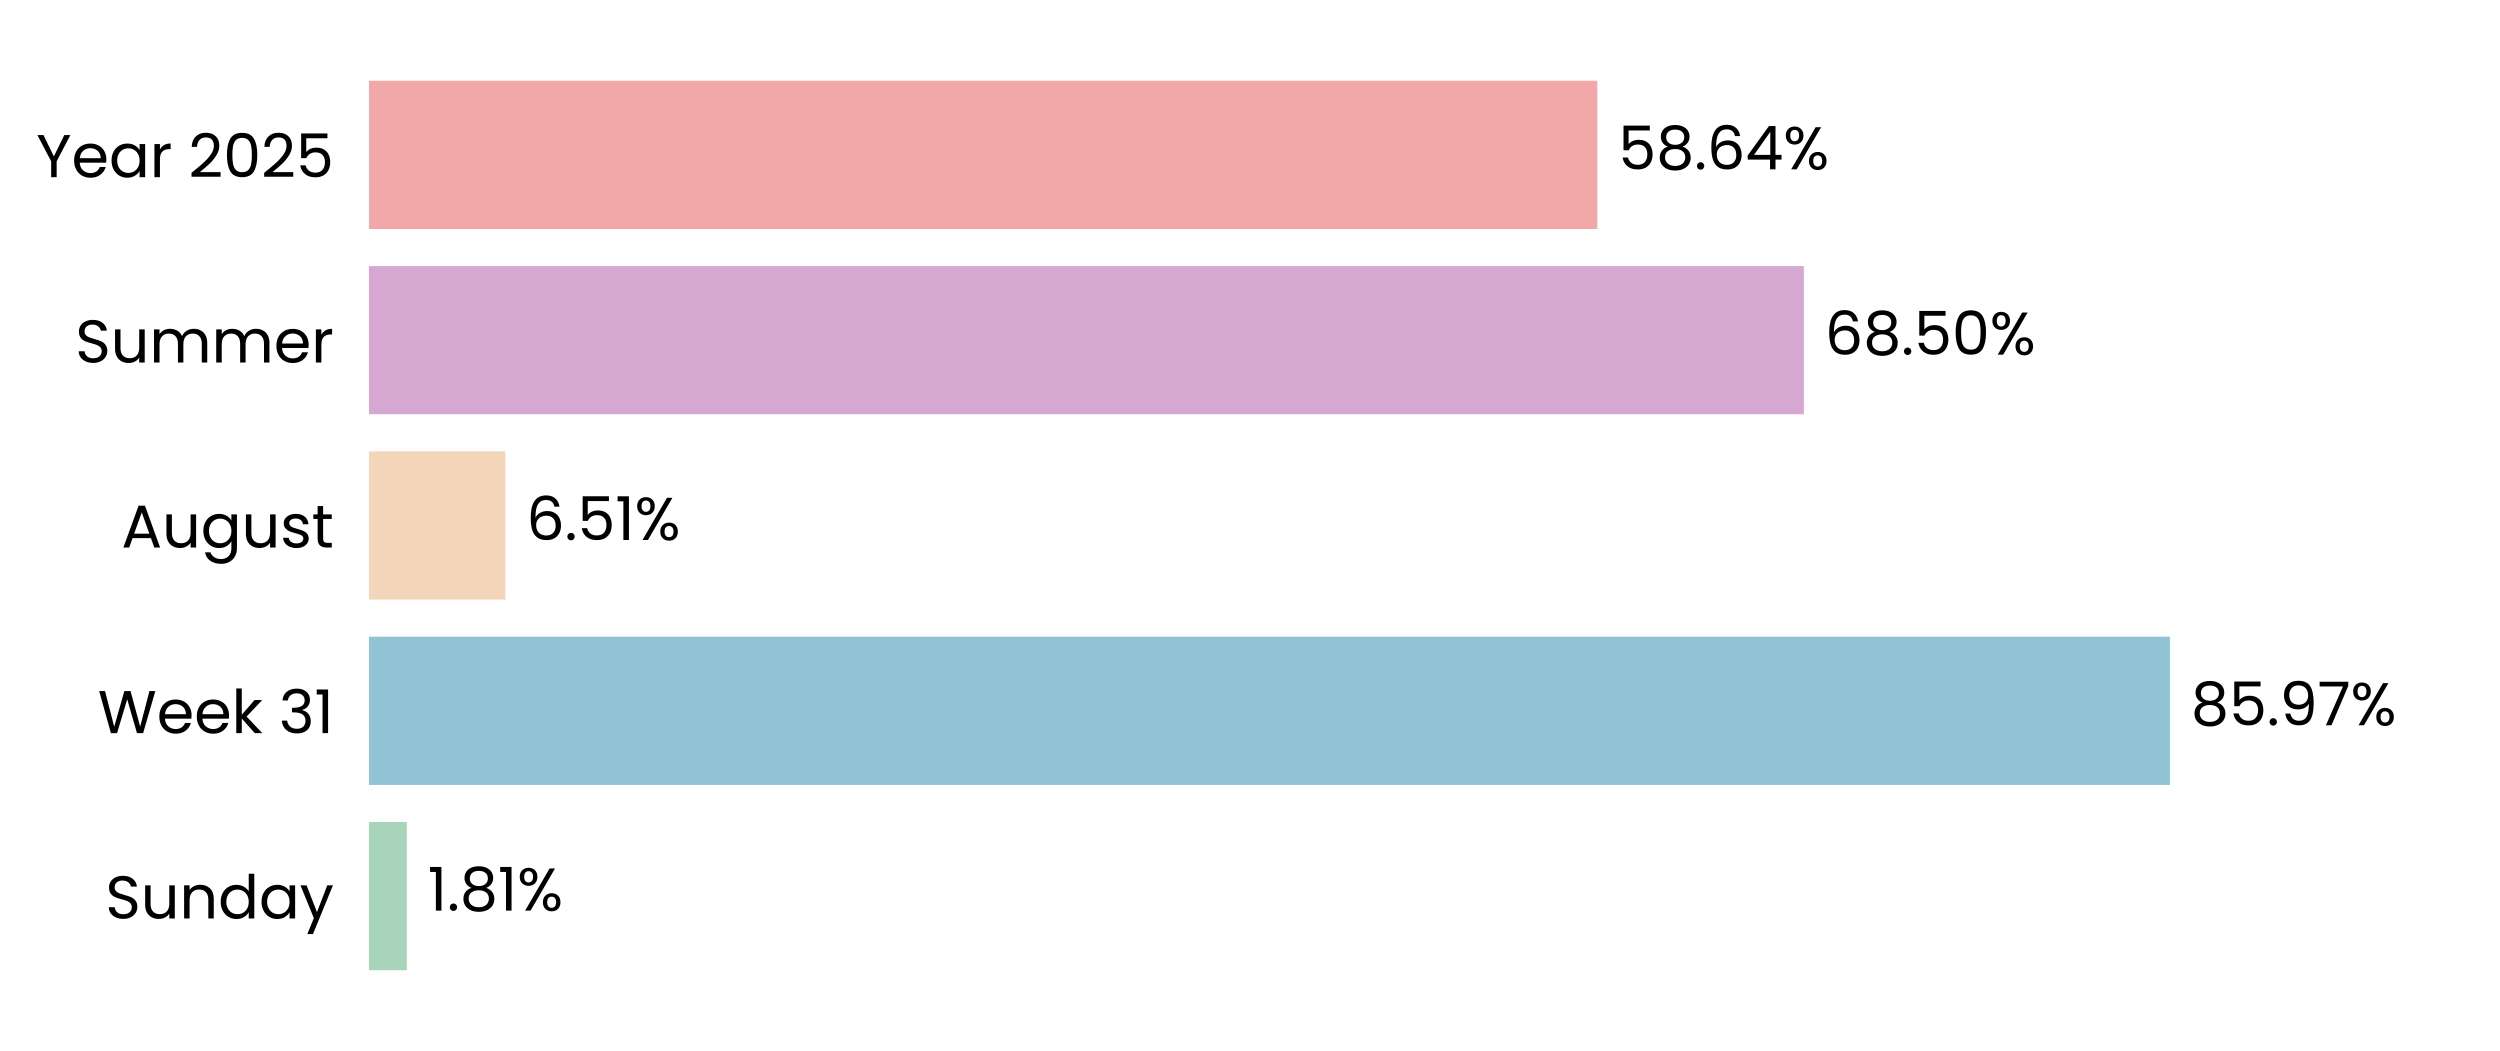
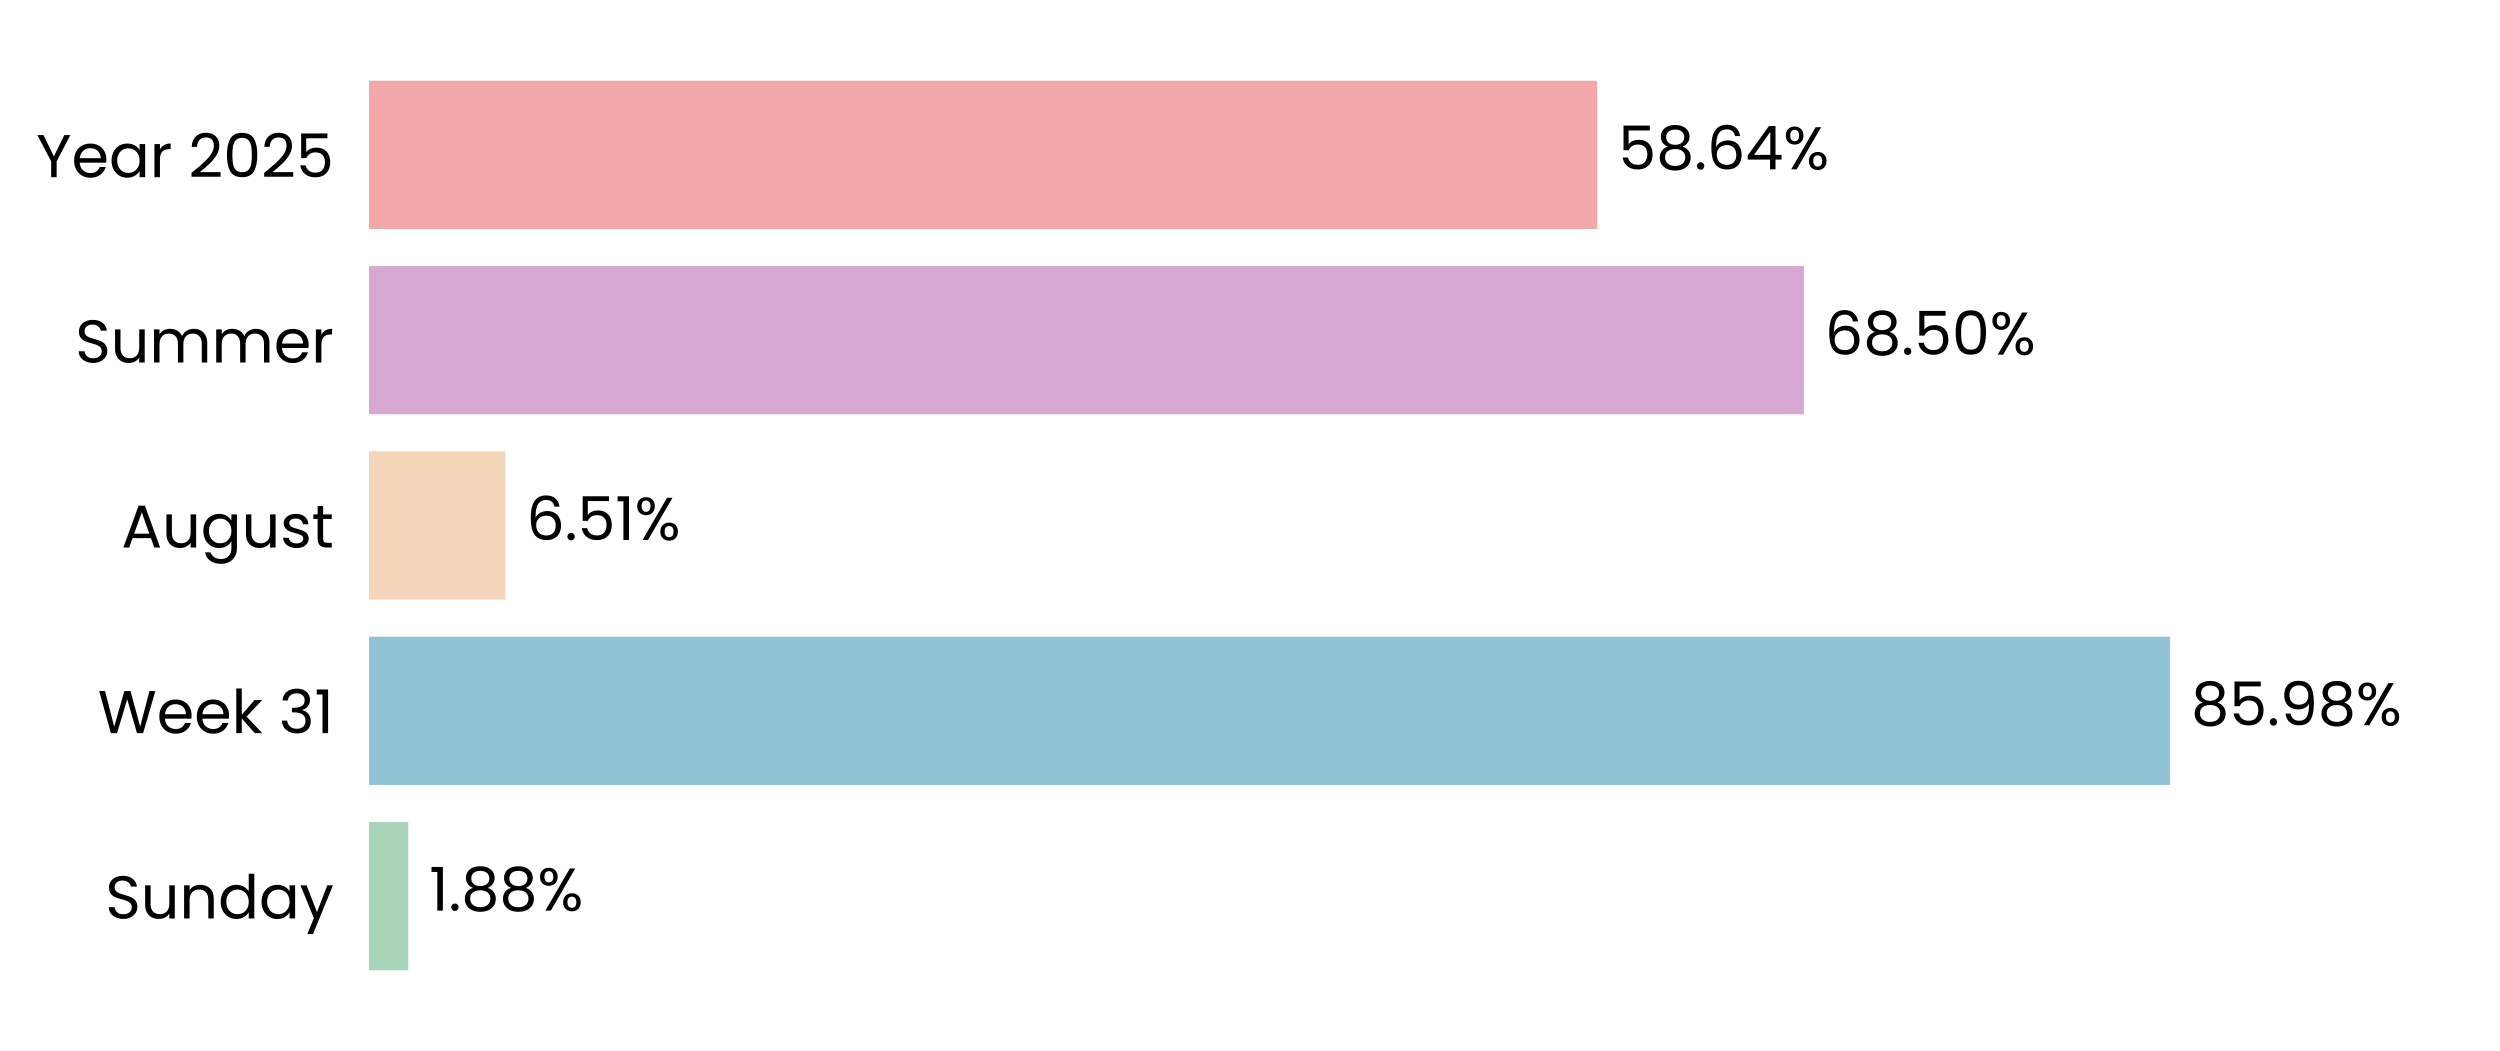
<svg xmlns="http://www.w3.org/2000/svg" xmlns:xlink="http://www.w3.org/1999/xlink" width="496.691pt" height="208.8pt" viewBox="0 0 496.691 208.8" version="1.1">
  <defs>
    <style type="text/css">*{stroke-linejoin: round; stroke-linecap: butt}</style>
  </defs>
  <g id="figure_1">
    <g id="patch_1">
      <path d="M 0 208.8  L 496.691 208.8  L 496.691 0  L 0 0  L 0 208.8  z " style="fill: none" />
    </g>
    <g id="axes_1">
      <g id="patch_2">
        <path d="M 73.311 201.6  L 489.491 201.6  L 489.491 7.2  L 73.311 7.2  L 73.311 201.6  z " style="fill: none" />
      </g>
      <g id="patch_3">
-         <path d="M 73.311 192.764  L 80.826 192.764  L 80.826 163.309  L 73.311 163.309  z " clip-path="url(#pf7eadd9342)" style="fill: #a8d5ba" />
+         <path d="M 73.311 192.764  L 81.115 192.764  L 81.115 163.309  L 73.311 163.309  z " clip-path="url(#pd735080140)" style="fill: #a8d5ba" />
      </g>
      <g id="patch_4">
-         <path d="M 73.311 155.945  L 431.11 155.945  L 431.11 126.491  L 73.311 126.491  z " clip-path="url(#pf7eadd9342)" style="fill: #90c3d4" />
+         <path d="M 73.311 155.945  L 431.152 155.945  L 431.152 126.491  L 73.311 126.491  z " clip-path="url(#pd735080140)" style="fill: #90c3d4" />
      </g>
      <g id="patch_5">
-         <path d="M 73.311 119.127  L 100.404 119.127  L 100.404 89.673  L 73.311 89.673  z " clip-path="url(#pf7eadd9342)" style="fill: #f3d6ba" />
+         <path d="M 73.311 119.127  L 100.413 119.127  L 100.413 89.673  L 73.311 89.673  z " clip-path="url(#pd735080140)" style="fill: #f3d6ba" />
      </g>
      <g id="patch_6">
-         <path d="M 73.311 82.309  L 358.386 82.309  L 358.386 52.855  L 73.311 52.855  z " clip-path="url(#pf7eadd9342)" style="fill: #d6a8d1" />
+         <path d="M 73.311 82.309  L 358.389 82.309  L 358.389 52.855  L 73.311 52.855  z " clip-path="url(#pd735080140)" style="fill: #d6a8d1" />
      </g>
      <g id="patch_7">
-         <path d="M 73.311 45.491  L 317.339 45.491  L 317.339 16.036  L 73.311 16.036  z " clip-path="url(#pf7eadd9342)" style="fill: #f2a8a8" />
+         <path d="M 73.311 45.491  L 317.34 45.491  L 317.34 16.036  L 73.311 16.036  z " clip-path="url(#pd735080140)" style="fill: #f2a8a8" />
      </g>
      <g id="matplotlib.axis_1">
        <g id="ytick_1">
          <g id="text_1">
            <g transform="translate(20.92875 182.4764) scale(0.12 -0.12)">
              <defs>
                <path id="Poppins-Regular-53" d="M 1907 -45  Q 1466 -45 1117 112  Q 768 269 569 547  Q 371 826 365 1190  L 986 1190  Q 1018 877 1245 662  Q 1472 448 1907 448  Q 2323 448 2563 656  Q 2803 864 2803 1190  Q 2803 1446 2662 1606  Q 2522 1766 2310 1849  Q 2099 1933 1741 2029  Q 1299 2144 1033 2259  Q 768 2374 579 2620  Q 390 2867 390 3283  Q 390 3648 576 3929  Q 762 4211 1098 4364  Q 1434 4518 1869 4518  Q 2496 4518 2896 4204  Q 3296 3891 3347 3373  L 2707 3373  Q 2675 3629 2438 3824  Q 2202 4019 1811 4019  Q 1446 4019 1216 3830  Q 986 3642 986 3302  Q 986 3059 1123 2905  Q 1261 2752 1462 2672  Q 1664 2592 2029 2490  Q 2470 2368 2739 2249  Q 3008 2131 3200 1884  Q 3392 1638 3392 1216  Q 3392 890 3219 602  Q 3046 314 2707 134  Q 2368 -45 1907 -45  z " transform="scale(0.015625)" />
                <path id="Poppins-Regular-75" d="M 3603 3507  L 3603 0  L 3021 0  L 3021 518  Q 2854 250 2556 99  Q 2259 -51 1901 -51  Q 1491 -51 1164 118  Q 838 288 649 627  Q 461 966 461 1453  L 461 3507  L 1037 3507  L 1037 1530  Q 1037 1011 1299 732  Q 1562 454 2016 454  Q 2483 454 2752 742  Q 3021 1030 3021 1581  L 3021 3507  L 3603 3507  z " transform="scale(0.015625)" />
                <path id="Poppins-Regular-6e" d="M 2202 3571  Q 2842 3571 3238 3184  Q 3635 2797 3635 2067  L 3635 0  L 3059 0  L 3059 1984  Q 3059 2509 2796 2787  Q 2534 3066 2080 3066  Q 1619 3066 1347 2778  Q 1075 2490 1075 1939  L 1075 0  L 493 0  L 493 3507  L 1075 3507  L 1075 3008  Q 1248 3277 1545 3424  Q 1843 3571 2202 3571  z " transform="scale(0.015625)" />
                <path id="Poppins-Regular-64" d="M 275 1766  Q 275 2304 492 2710  Q 710 3117 1091 3341  Q 1472 3565 1946 3565  Q 2355 3565 2707 3376  Q 3059 3187 3245 2880  L 3245 4736  L 3834 4736  L 3834 0  L 3245 0  L 3245 659  Q 3072 346 2733 144  Q 2394 -58 1939 -58  Q 1472 -58 1091 172  Q 710 403 492 819  Q 275 1235 275 1766  z M 3245 1760  Q 3245 2157 3085 2451  Q 2925 2746 2653 2902  Q 2381 3059 2054 3059  Q 1728 3059 1459 2905  Q 1190 2752 1030 2457  Q 870 2163 870 1766  Q 870 1363 1030 1065  Q 1190 768 1459 611  Q 1728 454 2054 454  Q 2381 454 2653 611  Q 2925 768 3085 1065  Q 3245 1363 3245 1760  z " transform="scale(0.015625)" />
                <path id="Poppins-Regular-61" d="M 275 1766  Q 275 2304 492 2710  Q 710 3117 1091 3341  Q 1472 3565 1939 3565  Q 2400 3565 2739 3366  Q 3078 3168 3245 2867  L 3245 3507  L 3834 3507  L 3834 0  L 3245 0  L 3245 653  Q 3072 346 2729 144  Q 2387 -58 1933 -58  Q 1466 -58 1088 172  Q 710 403 492 819  Q 275 1235 275 1766  z M 3245 1760  Q 3245 2157 3085 2451  Q 2925 2746 2653 2902  Q 2381 3059 2054 3059  Q 1728 3059 1459 2905  Q 1190 2752 1030 2457  Q 870 2163 870 1766  Q 870 1363 1030 1065  Q 1190 768 1459 611  Q 1728 454 2054 454  Q 2381 454 2653 611  Q 2925 768 3085 1065  Q 3245 1363 3245 1760  z " transform="scale(0.015625)" />
                <path id="Poppins-Regular-79" d="M 3514 3507  L 1402 -1651  L 800 -1651  L 1491 38  L 77 3507  L 723 3507  L 1824 666  L 2912 3507  L 3514 3507  z " transform="scale(0.015625)" />
              </defs>
              <use xlink:href="#Poppins-Regular-53" />
              <use xlink:href="#Poppins-Regular-75" transform="translate(58.7 0)" />
              <use xlink:href="#Poppins-Regular-6e" transform="translate(122.7 0)" />
              <use xlink:href="#Poppins-Regular-64" transform="translate(186.7 0)" />
              <use xlink:href="#Poppins-Regular-61" transform="translate(254.3 0)" />
              <use xlink:href="#Poppins-Regular-79" transform="translate(321.8999 0)" />
            </g>
          </g>
        </g>
        <g id="ytick_2">
          <g id="text_2">
            <g transform="translate(19.42687 145.6582) scale(0.12 -0.12)">
              <defs>
                <path id="Poppins-Regular-57" d="M 6099 4461  L 4806 0  L 4154 0  L 3117 3590  L 2042 0  L 1395 -6  L 147 4461  L 768 4461  L 1741 678  L 2816 4461  L 3469 4461  L 4493 691  L 5472 4461  L 6099 4461  z " transform="scale(0.015625)" />
                <path id="Poppins-Regular-65" d="M 3693 1888  Q 3693 1722 3674 1536  L 870 1536  Q 902 1018 1225 726  Q 1549 435 2010 435  Q 2387 435 2640 611  Q 2893 787 2995 1082  L 3622 1082  Q 3482 576 3059 259  Q 2637 -58 2010 -58  Q 1510 -58 1116 166  Q 723 390 499 803  Q 275 1216 275 1760  Q 275 2304 492 2713  Q 710 3123 1104 3344  Q 1498 3565 2010 3565  Q 2509 3565 2893 3347  Q 3277 3130 3485 2749  Q 3693 2368 3693 1888  z M 3091 2010  Q 3091 2342 2944 2582  Q 2797 2822 2544 2947  Q 2291 3072 1984 3072  Q 1542 3072 1232 2790  Q 922 2509 877 2010  L 3091 2010  z " transform="scale(0.015625)" />
                <path id="Poppins-Regular-6b" d="M 2451 0  L 1075 1549  L 1075 0  L 493 0  L 493 4736  L 1075 4736  L 1075 1952  L 2426 3507  L 3238 3507  L 1587 1760  L 3245 0  L 2451 0  z " transform="scale(0.015625)" />
                <path id="Poppins-Regular-20" transform="scale(0.015625)" />
                <path id="Poppins-Regular-33" d="M 384 3462  Q 429 4051 838 4384  Q 1248 4717 1901 4717  Q 2336 4717 2653 4560  Q 2970 4403 3133 4134  Q 3296 3866 3296 3526  Q 3296 3130 3069 2842  Q 2842 2554 2477 2470  L 2477 2438  Q 2893 2336 3136 2035  Q 3379 1734 3379 1248  Q 3379 883 3212 592  Q 3046 301 2713 134  Q 2381 -32 1914 -32  Q 1235 -32 800 323  Q 365 678 314 1331  L 877 1331  Q 922 947 1190 704  Q 1459 461 1907 461  Q 2355 461 2588 694  Q 2822 928 2822 1299  Q 2822 1779 2502 1990  Q 2182 2202 1536 2202  L 1389 2202  L 1389 2688  L 1542 2688  Q 2131 2694 2432 2883  Q 2733 3072 2733 3469  Q 2733 3808 2512 4013  Q 2291 4218 1882 4218  Q 1485 4218 1241 4013  Q 998 3808 954 3462  L 384 3462  z " transform="scale(0.015625)" />
                <path id="Poppins-Regular-31" d="M 243 4096  L 243 4627  L 1446 4627  L 1446 0  L 858 0  L 858 4096  L 243 4096  z " transform="scale(0.015625)" />
              </defs>
              <use xlink:href="#Poppins-Regular-57" />
              <use xlink:href="#Poppins-Regular-65" transform="translate(97.59999 0)" />
              <use xlink:href="#Poppins-Regular-65" transform="translate(159.6 0)" />
              <use xlink:href="#Poppins-Regular-6b" transform="translate(221.6 0)" />
              <use xlink:href="#Poppins-Regular-20" transform="translate(273.0999 0)" />
              <use xlink:href="#Poppins-Regular-33" transform="translate(299.7999 0)" />
              <use xlink:href="#Poppins-Regular-31" transform="translate(358.6999 0)" />
            </g>
          </g>
        </g>
        <g id="ytick_3">
          <g id="text_3">
            <g transform="translate(24.11812 108.78) scale(0.12 -0.12)">
              <defs>
                <path id="Poppins-Regular-41" d="M 3130 992  L 1184 992  L 826 0  L 211 0  L 1824 4435  L 2496 4435  L 4102 0  L 3488 0  L 3130 992  z M 2963 1466  L 2157 3718  L 1350 1466  L 2963 1466  z " transform="scale(0.015625)" />
                <path id="Poppins-Regular-67" d="M 1939 3565  Q 2394 3565 2736 3366  Q 3078 3168 3245 2867  L 3245 3507  L 3834 3507  L 3834 -77  Q 3834 -557 3629 -931  Q 3424 -1306 3043 -1517  Q 2662 -1728 2157 -1728  Q 1466 -1728 1005 -1401  Q 544 -1075 461 -512  L 1037 -512  Q 1133 -832 1433 -1027  Q 1734 -1222 2157 -1222  Q 2637 -1222 2941 -921  Q 3245 -621 3245 -77  L 3245 659  Q 3072 352 2733 147  Q 2394 -58 1939 -58  Q 1472 -58 1091 172  Q 710 403 492 819  Q 275 1235 275 1766  Q 275 2304 492 2710  Q 710 3117 1091 3341  Q 1472 3565 1939 3565  z M 3245 1760  Q 3245 2157 3085 2451  Q 2925 2746 2653 2902  Q 2381 3059 2054 3059  Q 1728 3059 1459 2905  Q 1190 2752 1030 2457  Q 870 2163 870 1766  Q 870 1363 1030 1065  Q 1190 768 1459 611  Q 1728 454 2054 454  Q 2381 454 2653 611  Q 2925 768 3085 1065  Q 3245 1363 3245 1760  z " transform="scale(0.015625)" />
                <path id="Poppins-Regular-73" d="M 1734 -58  Q 1331 -58 1011 80  Q 691 218 505 464  Q 320 710 301 1030  L 902 1030  Q 928 768 1149 601  Q 1370 435 1728 435  Q 2061 435 2253 582  Q 2445 730 2445 954  Q 2445 1184 2240 1296  Q 2035 1408 1606 1517  Q 1216 1619 969 1724  Q 723 1830 547 2038  Q 371 2246 371 2586  Q 371 2854 531 3078  Q 691 3302 985 3433  Q 1280 3565 1658 3565  Q 2240 3565 2598 3270  Q 2957 2976 2982 2464  L 2400 2464  Q 2381 2739 2179 2905  Q 1978 3072 1638 3072  Q 1325 3072 1139 2937  Q 954 2803 954 2586  Q 954 2413 1066 2301  Q 1178 2189 1347 2121  Q 1517 2054 1818 1971  Q 2195 1869 2432 1769  Q 2669 1670 2838 1472  Q 3008 1274 3014 954  Q 3014 666 2854 435  Q 2694 205 2403 73  Q 2112 -58 1734 -58  z " transform="scale(0.015625)" />
                <path id="Poppins-Regular-74" d="M 1203 3027  L 1203 960  Q 1203 704 1312 598  Q 1421 493 1690 493  L 2118 493  L 2118 0  L 1594 0  Q 1107 0 864 224  Q 621 448 621 960  L 621 3027  L 166 3027  L 166 3507  L 621 3507  L 621 4390  L 1203 4390  L 1203 3507  L 2118 3507  L 2118 3027  L 1203 3027  z " transform="scale(0.015625)" />
              </defs>
              <use xlink:href="#Poppins-Regular-41" />
              <use xlink:href="#Poppins-Regular-75" transform="translate(67.39999 0)" />
              <use xlink:href="#Poppins-Regular-67" transform="translate(131.4 0)" />
              <use xlink:href="#Poppins-Regular-75" transform="translate(199 0)" />
              <use xlink:href="#Poppins-Regular-73" transform="translate(263 0)" />
              <use xlink:href="#Poppins-Regular-74" transform="translate(315.2 0)" />
            </g>
          </g>
        </g>
        <g id="ytick_4">
          <g id="text_4">
            <g transform="translate(14.95125 72.02182) scale(0.12 -0.12)">
              <defs>
                <path id="Poppins-Regular-6d" d="M 4710 3571  Q 5120 3571 5440 3401  Q 5760 3232 5945 2893  Q 6131 2554 6131 2067  L 6131 0  L 5555 0  L 5555 1984  Q 5555 2509 5296 2787  Q 5037 3066 4595 3066  Q 4141 3066 3872 2774  Q 3603 2483 3603 1933  L 3603 0  L 3027 0  L 3027 1984  Q 3027 2509 2768 2787  Q 2509 3066 2067 3066  Q 1613 3066 1344 2774  Q 1075 2483 1075 1933  L 1075 0  L 493 0  L 493 3507  L 1075 3507  L 1075 3002  Q 1248 3277 1539 3424  Q 1830 3571 2182 3571  Q 2624 3571 2963 3372  Q 3302 3174 3469 2790  Q 3616 3162 3955 3366  Q 4294 3571 4710 3571  z " transform="scale(0.015625)" />
                <path id="Poppins-Regular-72" d="M 1075 2938  Q 1229 3238 1513 3404  Q 1798 3571 2208 3571  L 2208 2970  L 2054 2970  Q 1075 2970 1075 1907  L 1075 0  L 493 0  L 493 3507  L 1075 3507  L 1075 2938  z " transform="scale(0.015625)" />
              </defs>
              <use xlink:href="#Poppins-Regular-53" />
              <use xlink:href="#Poppins-Regular-75" transform="translate(58.7 0)" />
              <use xlink:href="#Poppins-Regular-6d" transform="translate(122.7 0)" />
              <use xlink:href="#Poppins-Regular-6d" transform="translate(225.7 0)" />
              <use xlink:href="#Poppins-Regular-65" transform="translate(328.7 0)" />
              <use xlink:href="#Poppins-Regular-72" transform="translate(390.6999 0)" />
            </g>
          </g>
        </g>
        <g id="ytick_5">
          <g id="text_5">
            <g transform="translate(7.2 35.20364) scale(0.12 -0.12)">
              <defs>
                <path id="Poppins-Regular-59" d="M 3616 4461  L 2163 1683  L 2163 0  L 1581 0  L 1581 1683  L 122 4461  L 768 4461  L 1869 2202  L 2970 4461  L 3616 4461  z " transform="scale(0.015625)" />
                <path id="Poppins-Regular-32" d="M 326 467  Q 1139 1120 1600 1539  Q 2061 1958 2377 2416  Q 2694 2874 2694 3315  Q 2694 3731 2492 3971  Q 2291 4211 1843 4211  Q 1408 4211 1168 3939  Q 928 3667 909 3213  L 346 3213  Q 371 3930 780 4320  Q 1190 4710 1837 4710  Q 2496 4710 2883 4345  Q 3270 3981 3270 3341  Q 3270 2810 2953 2307  Q 2637 1805 2233 1424  Q 1830 1043 1203 538  L 3405 538  L 3405 51  L 326 51  L 326 467  z " transform="scale(0.015625)" />
                <path id="Poppins-Regular-30" d="M 397 2362  Q 397 3462 755 4080  Q 1114 4698 2010 4698  Q 2899 4698 3257 4080  Q 3616 3462 3616 2362  Q 3616 1242 3257 621  Q 2899 0 2010 0  Q 1114 0 755 621  Q 397 1242 397 2362  z M 3040 2362  Q 3040 2918 2966 3305  Q 2893 3693 2665 3929  Q 2438 4166 2010 4166  Q 1574 4166 1347 3929  Q 1120 3693 1046 3305  Q 973 2918 973 2362  Q 973 1786 1046 1395  Q 1120 1005 1347 768  Q 1574 531 2010 531  Q 2438 531 2665 768  Q 2893 1005 2966 1395  Q 3040 1786 3040 2362  z " transform="scale(0.015625)" />
                <path id="Poppins-Regular-35" d="M 3347 4122  L 1101 4122  L 1101 2662  Q 1248 2867 1536 2998  Q 1824 3130 2157 3130  Q 2688 3130 3021 2909  Q 3354 2688 3498 2339  Q 3642 1990 3642 1600  Q 3642 1139 3469 774  Q 3296 410 2941 198  Q 2586 -13 2061 -13  Q 1389 -13 973 332  Q 557 678 467 1254  L 1037 1254  Q 1120 890 1389 685  Q 1658 480 2067 480  Q 2573 480 2829 784  Q 3085 1088 3085 1587  Q 3085 2086 2829 2358  Q 2573 2630 2074 2630  Q 1734 2630 1481 2467  Q 1229 2304 1114 2022  L 563 2022  L 563 4634  L 3347 4634  L 3347 4122  z " transform="scale(0.015625)" />
              </defs>
              <use xlink:href="#Poppins-Regular-59" />
              <use xlink:href="#Poppins-Regular-65" transform="translate(58.39999 0)" />
              <use xlink:href="#Poppins-Regular-61" transform="translate(120.4 0)" />
              <use xlink:href="#Poppins-Regular-72" transform="translate(188 0)" />
              <use xlink:href="#Poppins-Regular-20" transform="translate(225.3 0)" />
              <use xlink:href="#Poppins-Regular-32" transform="translate(252 0)" />
              <use xlink:href="#Poppins-Regular-30" transform="translate(309.4999 0)" />
              <use xlink:href="#Poppins-Regular-32" transform="translate(372.2999 0)" />
              <use xlink:href="#Poppins-Regular-35" transform="translate(429.7999 0)" />
            </g>
          </g>
        </g>
      </g>
      <g id="text_6">
-         <g transform="translate(84.98741 180.9164) scale(0.12 -0.12)">
+         <g transform="translate(85.27643 180.9164) scale(0.12 -0.12)">
          <defs>
            <path id="Poppins-Regular-2e" d="M 678 -38  Q 512 -38 397 77  Q 282 192 282 358  Q 282 525 397 640  Q 512 755 678 755  Q 838 755 950 640  Q 1062 525 1062 358  Q 1062 192 950 77  Q 838 -38 678 -38  z " transform="scale(0.015625)" />
            <path id="Poppins-Regular-38" d="M 1242 2406  Q 883 2547 691 2816  Q 499 3085 499 3469  Q 499 3814 672 4092  Q 845 4371 1187 4534  Q 1530 4698 2016 4698  Q 2502 4698 2844 4534  Q 3187 4371 3363 4092  Q 3539 3814 3539 3469  Q 3539 3098 3340 2819  Q 3142 2541 2797 2406  Q 3194 2285 3427 1981  Q 3661 1677 3661 1248  Q 3661 832 3456 521  Q 3251 211 2876 41  Q 2502 -128 2016 -128  Q 1530 -128 1162 41  Q 794 211 589 521  Q 384 832 384 1248  Q 384 1677 614 1984  Q 845 2291 1242 2406  z M 2976 3398  Q 2976 3789 2720 4000  Q 2464 4211 2016 4211  Q 1574 4211 1318 4000  Q 1062 3789 1062 3392  Q 1062 3034 1328 2816  Q 1594 2598 2016 2598  Q 2445 2598 2710 2819  Q 2976 3040 2976 3398  z M 2016 2150  Q 1542 2150 1241 1929  Q 941 1709 941 1267  Q 941 858 1232 608  Q 1523 358 2016 358  Q 2509 358 2797 608  Q 3085 858 3085 1267  Q 3085 1696 2790 1923  Q 2496 2150 2016 2150  z " transform="scale(0.015625)" />
            <path id="Poppins-Regular-25" d="M 269 3584  Q 269 4019 531 4278  Q 794 4538 1203 4538  Q 1613 4538 1875 4278  Q 2138 4019 2138 3584  Q 2138 3142 1875 2883  Q 1613 2624 1203 2624  Q 794 2624 531 2883  Q 269 3142 269 3584  z M 4006 4467  L 1414 0  L 838 0  L 3430 4467  L 4006 4467  z M 1203 4179  Q 986 4179 861 4028  Q 736 3878 736 3584  Q 736 3290 861 3136  Q 986 2982 1203 2982  Q 1421 2982 1549 3139  Q 1677 3296 1677 3584  Q 1677 3878 1549 4028  Q 1421 4179 1203 4179  z M 2720 883  Q 2720 1325 2982 1584  Q 3245 1843 3654 1843  Q 4064 1843 4323 1584  Q 4582 1325 4582 883  Q 4582 448 4323 185  Q 4064 -77 3654 -77  Q 3245 -77 2982 182  Q 2720 442 2720 883  z M 3648 1478  Q 3430 1478 3302 1328  Q 3174 1178 3174 883  Q 3174 595 3302 444  Q 3430 294 3648 294  Q 3866 294 3994 444  Q 4122 595 4122 883  Q 4122 1178 3994 1328  Q 3866 1478 3648 1478  z " transform="scale(0.015625)" />
          </defs>
          <use xlink:href="#Poppins-Regular-31" />
          <use xlink:href="#Poppins-Regular-2e" transform="translate(31.99998 0)" />
          <use xlink:href="#Poppins-Regular-38" transform="translate(52.99997 0)" />
-           <use xlink:href="#Poppins-Regular-31" transform="translate(116.1 0)" />
-           <use xlink:href="#Poppins-Regular-25" transform="translate(148.0999 0)" />
+           <use xlink:href="#Poppins-Regular-38" transform="translate(116.1 0)" />
+           <use xlink:href="#Poppins-Regular-25" transform="translate(179.2 0)" />
        </g>
      </g>
      <g id="text_7">
-         <g transform="translate(435.2722 144.0982) scale(0.12 -0.12)">
+         <g transform="translate(435.3135 144.0982) scale(0.12 -0.12)">
          <defs>
            <path id="Poppins-Regular-39" d="M 1146 1242  Q 1210 877 1443 678  Q 1677 480 2074 480  Q 2605 480 2857 896  Q 3110 1312 3098 2298  Q 2963 2010 2649 1846  Q 2336 1683 1952 1683  Q 1523 1683 1187 1859  Q 851 2035 659 2374  Q 467 2714 467 3194  Q 467 3878 864 4297  Q 1261 4717 1990 4717  Q 2886 4717 3248 4134  Q 3610 3552 3610 2400  Q 3610 1594 3466 1069  Q 3322 544 2979 269  Q 2637 -6 2042 -6  Q 1389 -6 1024 346  Q 659 698 608 1242  L 1146 1242  z M 2048 2176  Q 2477 2176 2752 2441  Q 3027 2707 3027 3162  Q 3027 3642 2758 3936  Q 2490 4230 2003 4230  Q 1555 4230 1289 3948  Q 1024 3667 1024 3206  Q 1024 2739 1286 2457  Q 1549 2176 2048 2176  z " transform="scale(0.015625)" />
-             <path id="Poppins-Regular-37" d="M 3245 4173  L 1466 0  L 877 0  L 2682 4115  L 211 4115  L 211 4614  L 3245 4614  L 3245 4173  z " transform="scale(0.015625)" />
          </defs>
          <use xlink:href="#Poppins-Regular-38" />
          <use xlink:href="#Poppins-Regular-35" transform="translate(63.09999 0)" />
          <use xlink:href="#Poppins-Regular-2e" transform="translate(125.9 0)" />
          <use xlink:href="#Poppins-Regular-39" transform="translate(146.9 0)" />
-           <use xlink:href="#Poppins-Regular-37" transform="translate(209.8999 0)" />
-           <use xlink:href="#Poppins-Regular-25" transform="translate(264.4999 0)" />
+           <use xlink:href="#Poppins-Regular-38" transform="translate(209.8999 0)" />
+           <use xlink:href="#Poppins-Regular-25" transform="translate(272.9999 0)" />
        </g>
      </g>
      <g id="text_8">
-         <g transform="translate(104.5658 107.28) scale(0.12 -0.12)">
+         <g transform="translate(104.5751 107.28) scale(0.12 -0.12)">
          <defs>
            <path id="Poppins-Regular-36" d="M 2976 3526  Q 2835 4237 2099 4237  Q 1530 4237 1248 3798  Q 966 3360 973 2355  Q 1120 2688 1462 2877  Q 1805 3066 2227 3066  Q 2886 3066 3280 2656  Q 3674 2246 3674 1523  Q 3674 1088 3504 742  Q 3334 397 2992 192  Q 2650 -13 2163 -13  Q 1504 -13 1133 281  Q 762 576 614 1094  Q 467 1613 467 2374  Q 467 4723 2106 4723  Q 2733 4723 3091 4384  Q 3450 4045 3514 3526  L 2976 3526  z M 2106 2573  Q 1830 2573 1587 2461  Q 1344 2349 1193 2121  Q 1043 1894 1043 1568  Q 1043 1082 1324 778  Q 1606 474 2131 474  Q 2579 474 2844 752  Q 3110 1030 3110 1504  Q 3110 2003 2854 2288  Q 2598 2573 2106 2573  z " transform="scale(0.015625)" />
          </defs>
          <use xlink:href="#Poppins-Regular-36" />
          <use xlink:href="#Poppins-Regular-2e" transform="translate(63.49999 0)" />
          <use xlink:href="#Poppins-Regular-35" transform="translate(84.49997 0)" />
          <use xlink:href="#Poppins-Regular-31" transform="translate(147.3 0)" />
          <use xlink:href="#Poppins-Regular-25" transform="translate(179.2999 0)" />
        </g>
      </g>
      <g id="text_9">
-         <g transform="translate(362.5476 70.46182) scale(0.12 -0.12)">
+         <g transform="translate(362.5507 70.46182) scale(0.12 -0.12)">
          <use xlink:href="#Poppins-Regular-36" />
          <use xlink:href="#Poppins-Regular-38" transform="translate(63.49999 0)" />
          <use xlink:href="#Poppins-Regular-2e" transform="translate(126.6 0)" />
          <use xlink:href="#Poppins-Regular-35" transform="translate(147.6 0)" />
          <use xlink:href="#Poppins-Regular-30" transform="translate(210.3999 0)" />
          <use xlink:href="#Poppins-Regular-25" transform="translate(273.1999 0)" />
        </g>
      </g>
      <g id="text_10">
-         <g transform="translate(321.5005 33.64364) scale(0.12 -0.12)">
+         <g transform="translate(321.5013 33.64364) scale(0.12 -0.12)">
          <defs>
            <path id="Poppins-Regular-34" d="M 256 1030  L 256 1472  L 2502 4582  L 3200 4582  L 3200 1536  L 3840 1536  L 3840 1030  L 3200 1030  L 3200 0  L 2624 0  L 2624 1030  L 256 1030  z M 2650 3974  L 928 1536  L 2650 1536  L 2650 3974  z " transform="scale(0.015625)" />
          </defs>
          <use xlink:href="#Poppins-Regular-35" />
          <use xlink:href="#Poppins-Regular-38" transform="translate(62.79999 0)" />
          <use xlink:href="#Poppins-Regular-2e" transform="translate(125.9 0)" />
          <use xlink:href="#Poppins-Regular-36" transform="translate(146.9 0)" />
          <use xlink:href="#Poppins-Regular-34" transform="translate(210.3999 0)" />
          <use xlink:href="#Poppins-Regular-25" transform="translate(273.2999 0)" />
        </g>
      </g>
    </g>
  </g>
  <defs>
-     <clipPath id="pf7eadd9342">
+     <clipPath id="pd735080140">
      <rect x="73.311" y="7.2" width="416.18" height="194.4" />
    </clipPath>
  </defs>
</svg>
